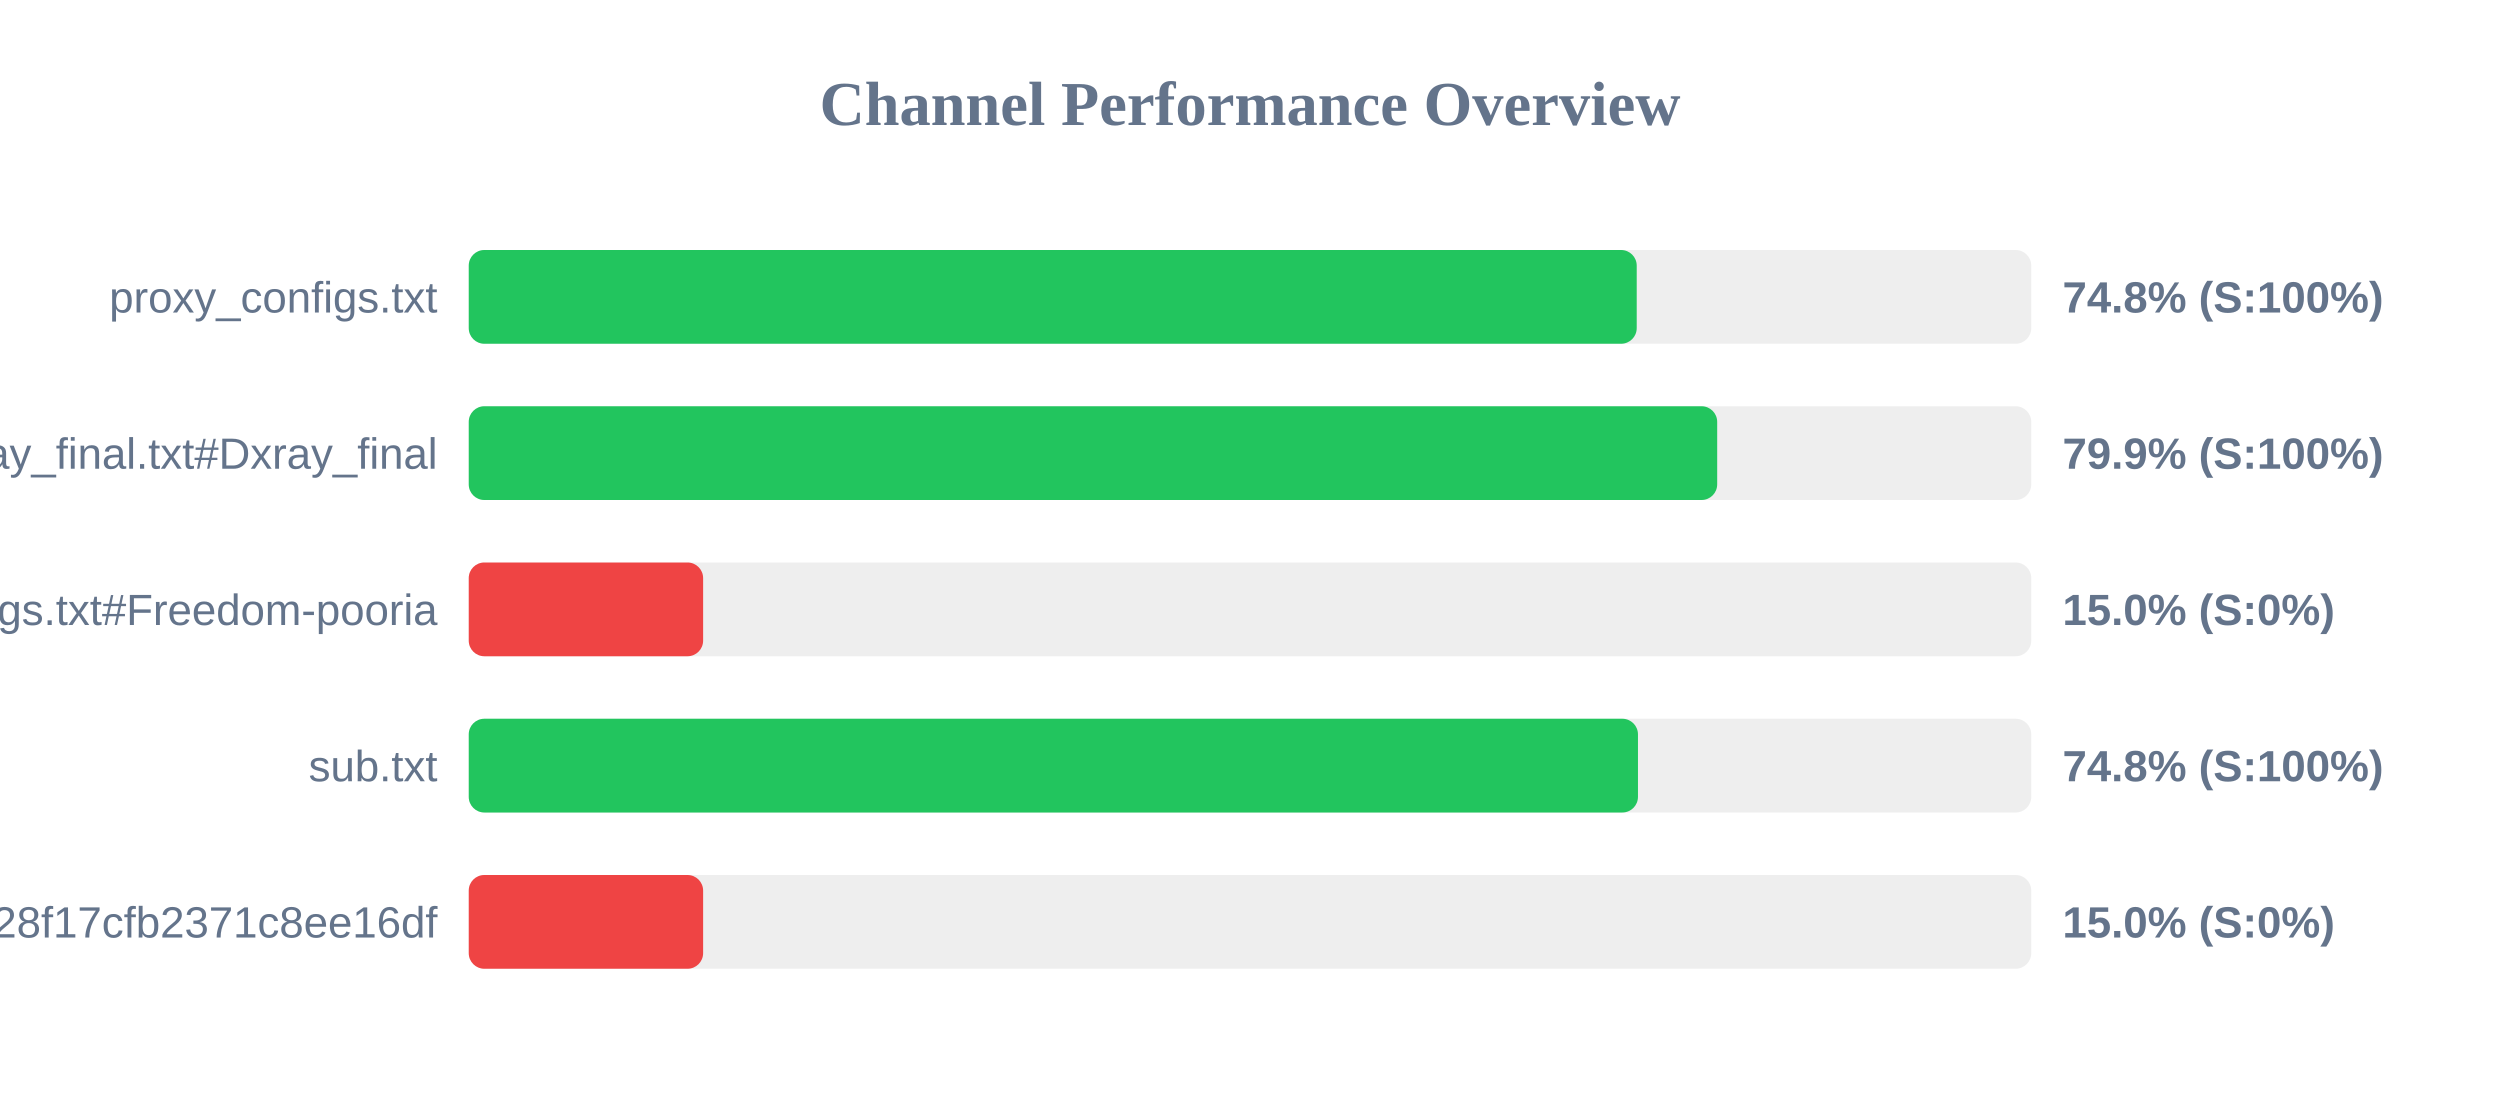
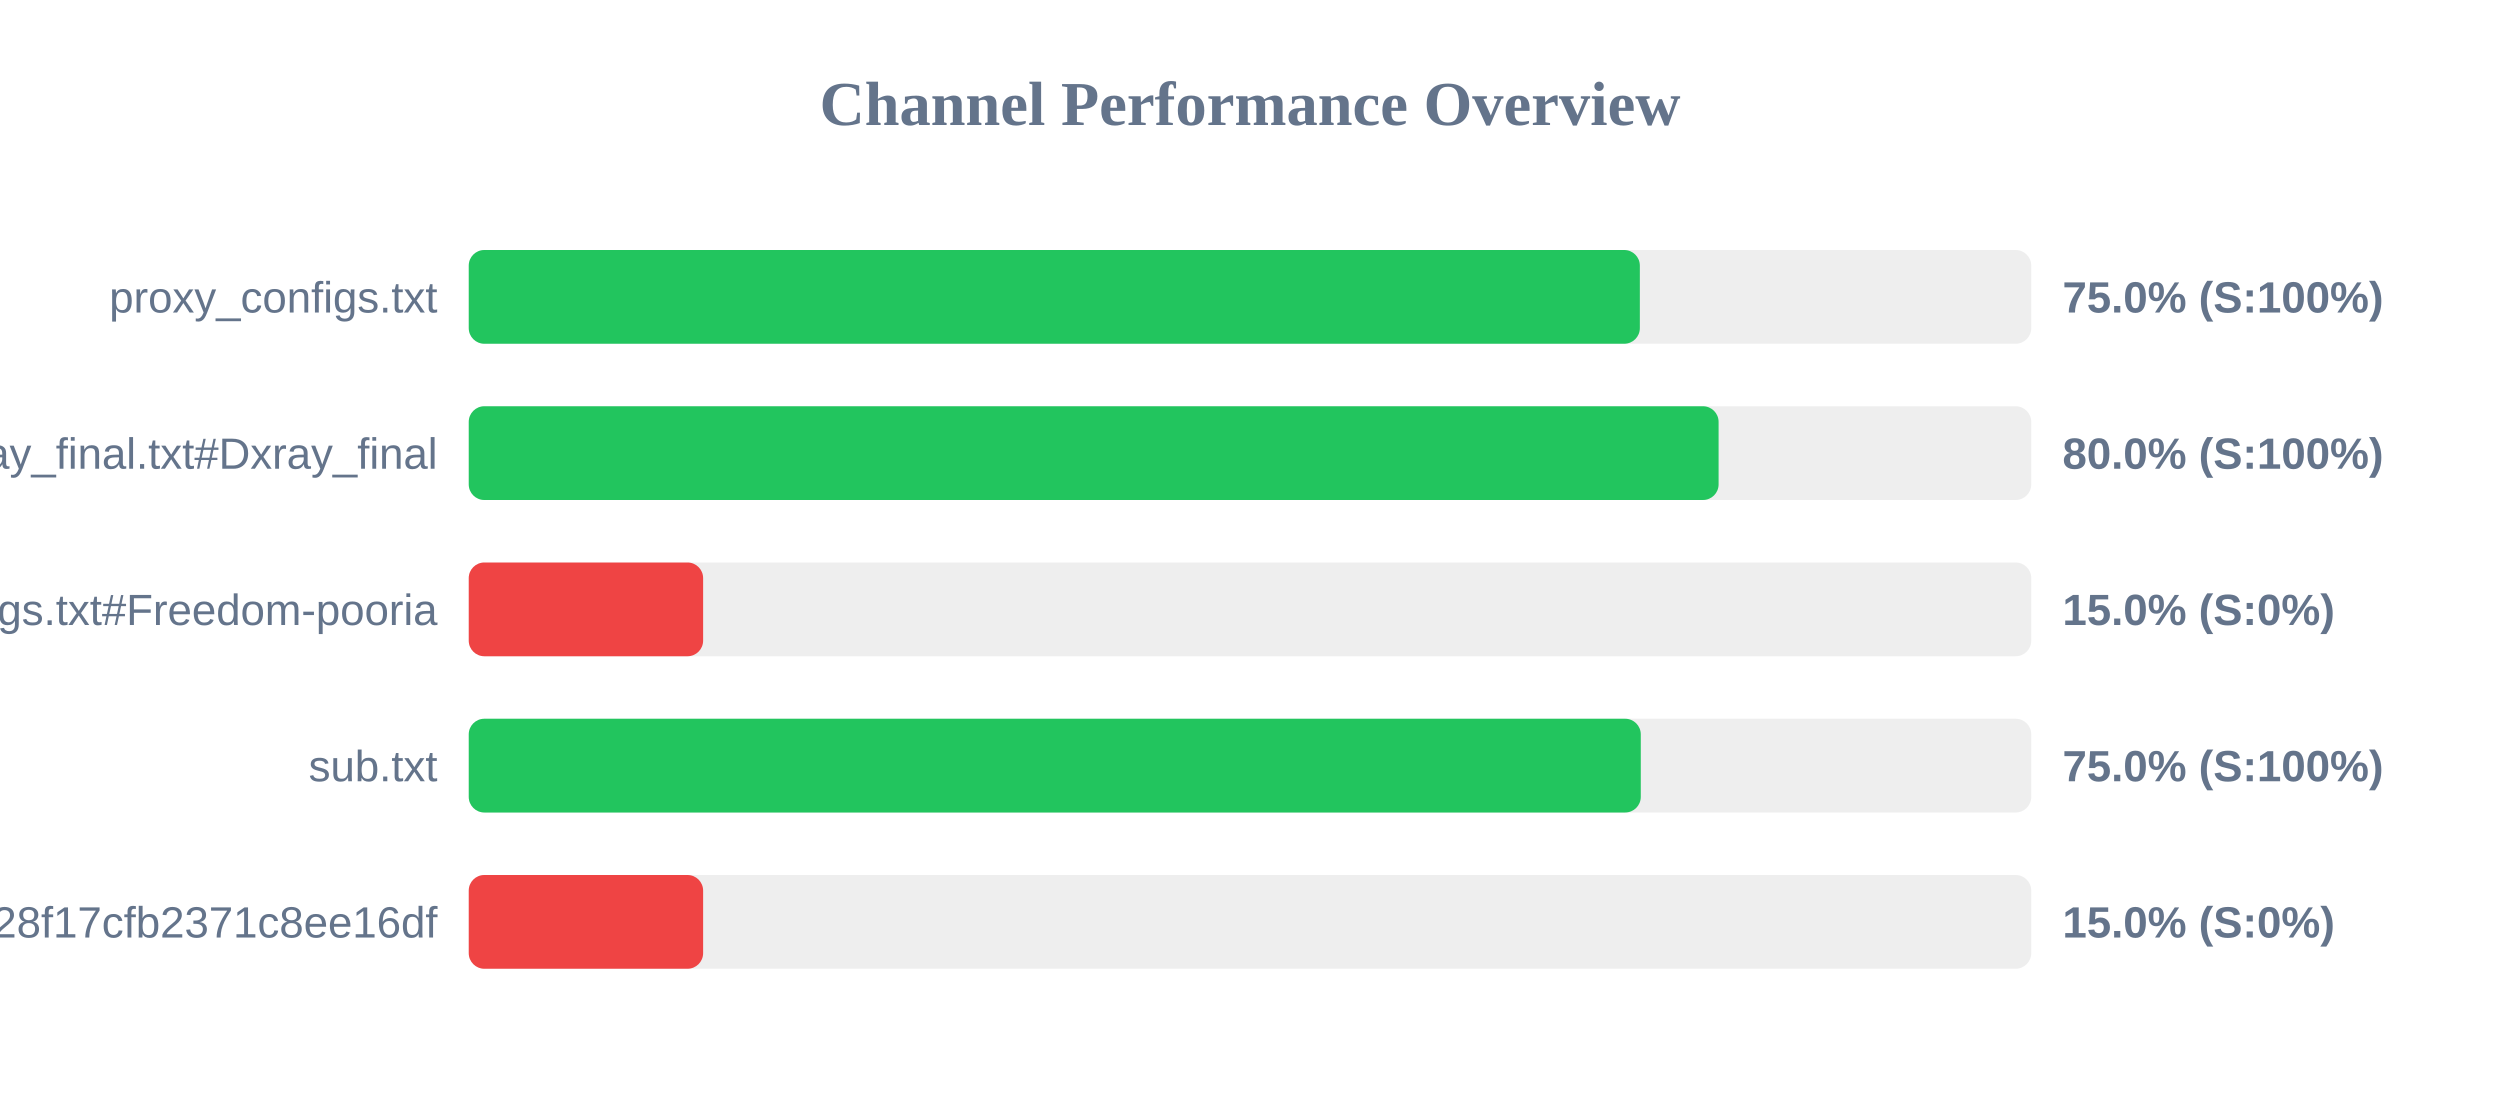
<svg xmlns="http://www.w3.org/2000/svg" width="800" height="350" version="1.1">
  <style>
        .row { font: 14px Arial; fill: #64748b; }
        .score { font: bold 14px Arial; fill: #64748b; }
    </style>
  <text x="400" y="40" text-anchor="middle" font-size="20px" font-weight="bold" fill="#64748b">Channel Performance Overview</text>
  <rect x="150" y="80" width="500" height="30" fill="#eee" rx="5" />
-   <rect x="150" y="80" width="373.75" height="30" fill="#22c55e" rx="5" />
+   <rect x="150" y="80" width="374.75" height="30" fill="#22c55e" rx="5" />
  <text x="140" y="100" text-anchor="end" class="row">proxy_configs.txt</text>
-   <text x="660" y="100" text-anchor="start" class="score">74.8% (S:100%)</text>
+   <text x="660" y="100" text-anchor="start" class="score">75.0% (S:100%)</text>
  <rect x="150" y="130" width="500" height="30" fill="#eee" rx="5" />
-   <rect x="150" y="130" width="399.5" height="30" fill="#22c55e" rx="5" />
+   <rect x="150" y="130" width="399.95" height="30" fill="#22c55e" rx="5" />
  <text x="140" y="150" text-anchor="end" class="row">xray_final.txt#Dxray_final</text>
-   <text x="660" y="150" text-anchor="start" class="score">79.9% (S:100%)</text>
+   <text x="660" y="150" text-anchor="start" class="score">80.0% (S:100%)</text>
  <rect x="150" y="180" width="500" height="30" fill="#eee" rx="5" />
  <rect x="150" y="180" width="75.0" height="30" fill="#ef4444" rx="5" />
  <text x="140" y="200" text-anchor="end" class="row">v2ray_configs.txt#Freedom-pooria</text>
  <text x="660" y="200" text-anchor="start" class="score">15.0% (S:0%)</text>
  <rect x="150" y="230" width="500" height="30" fill="#eee" rx="5" />
-   <rect x="150" y="230" width="374.15" height="30" fill="#22c55e" rx="5" />
+   <rect x="150" y="230" width="375.05" height="30" fill="#22c55e" rx="5" />
  <text x="140" y="250" text-anchor="end" class="row">sub.txt</text>
-   <text x="660" y="250" text-anchor="start" class="score">74.8% (S:100%)</text>
+   <text x="660" y="250" text-anchor="start" class="score">75.0% (S:100%)</text>
  <rect x="150" y="280" width="500" height="30" fill="#eee" rx="5" />
  <rect x="150" y="280" width="75.0" height="30" fill="#ef4444" rx="5" />
  <text x="140" y="300" text-anchor="end" class="row">?token=fedfed7b41b828f17cfb2371c8ee16df</text>
  <text x="660" y="300" text-anchor="start" class="score">15.0% (S:0%)</text>
</svg>
